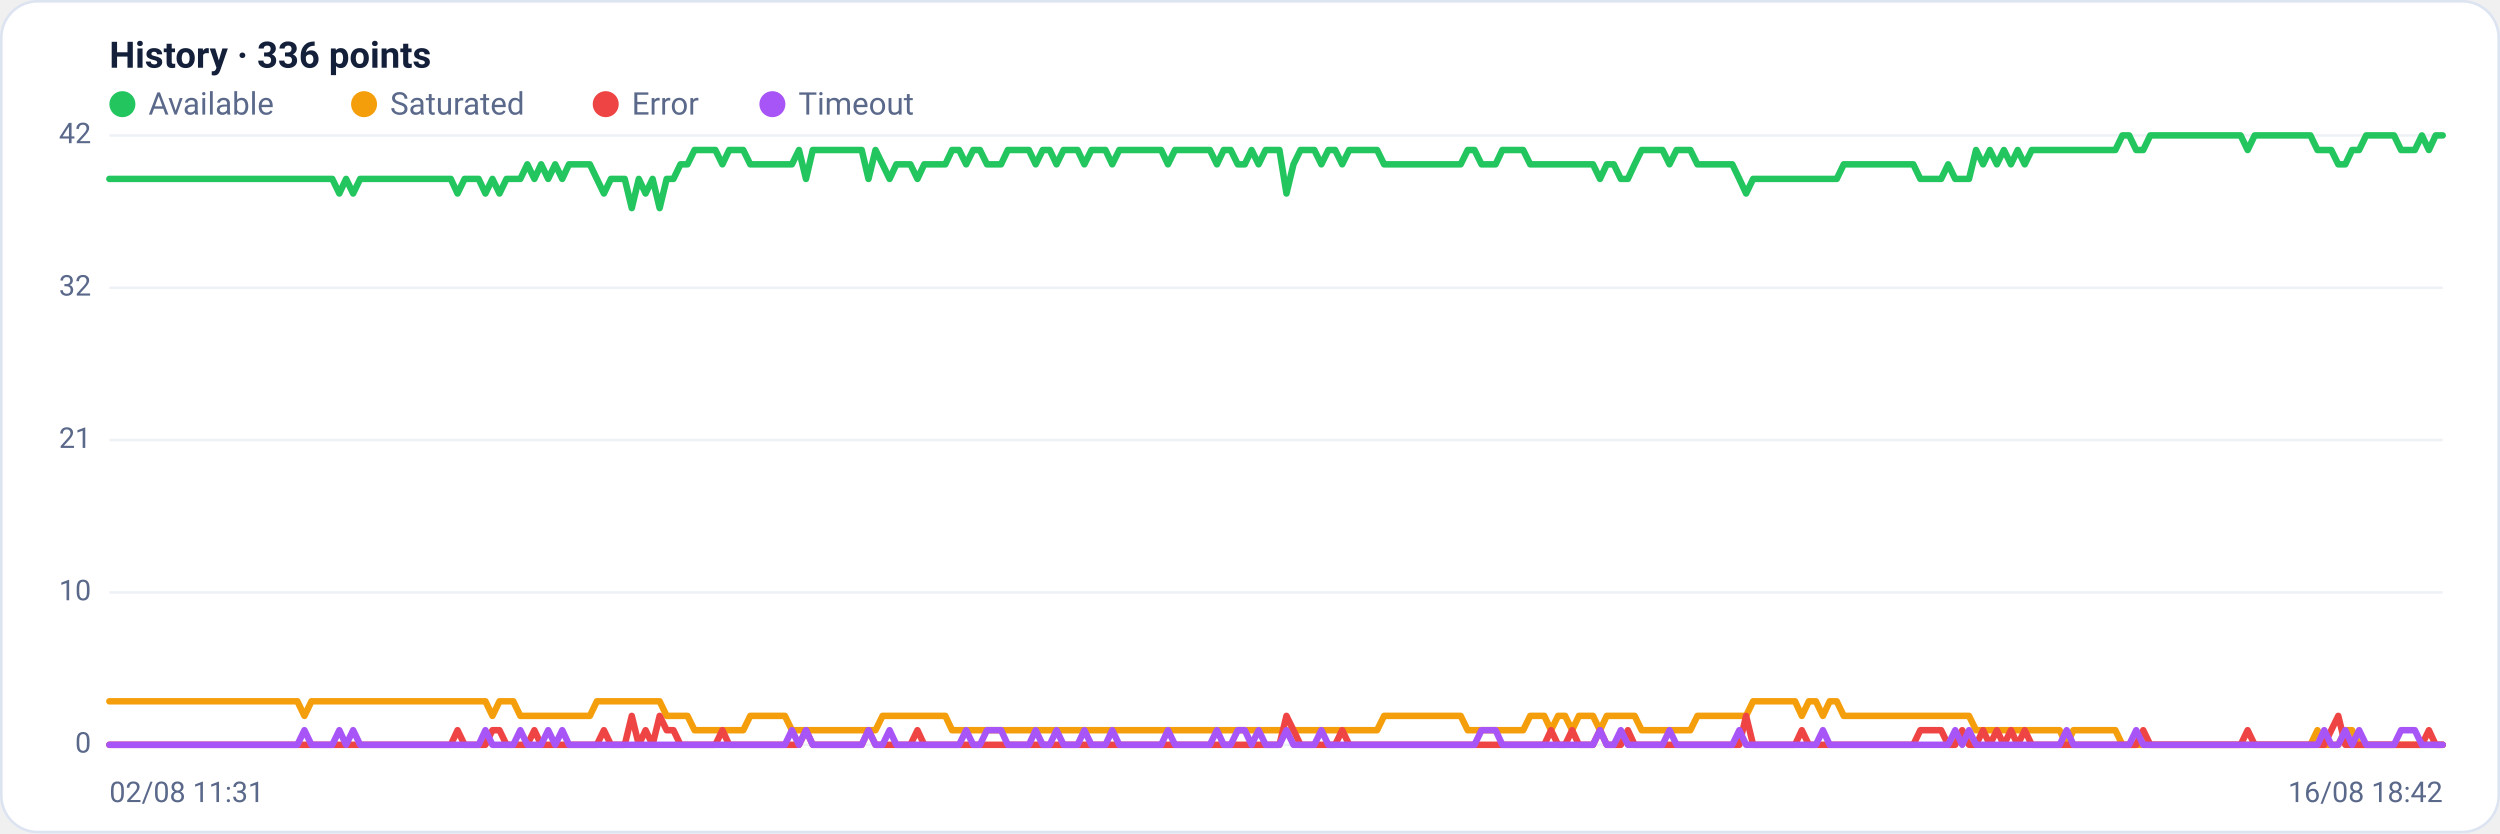
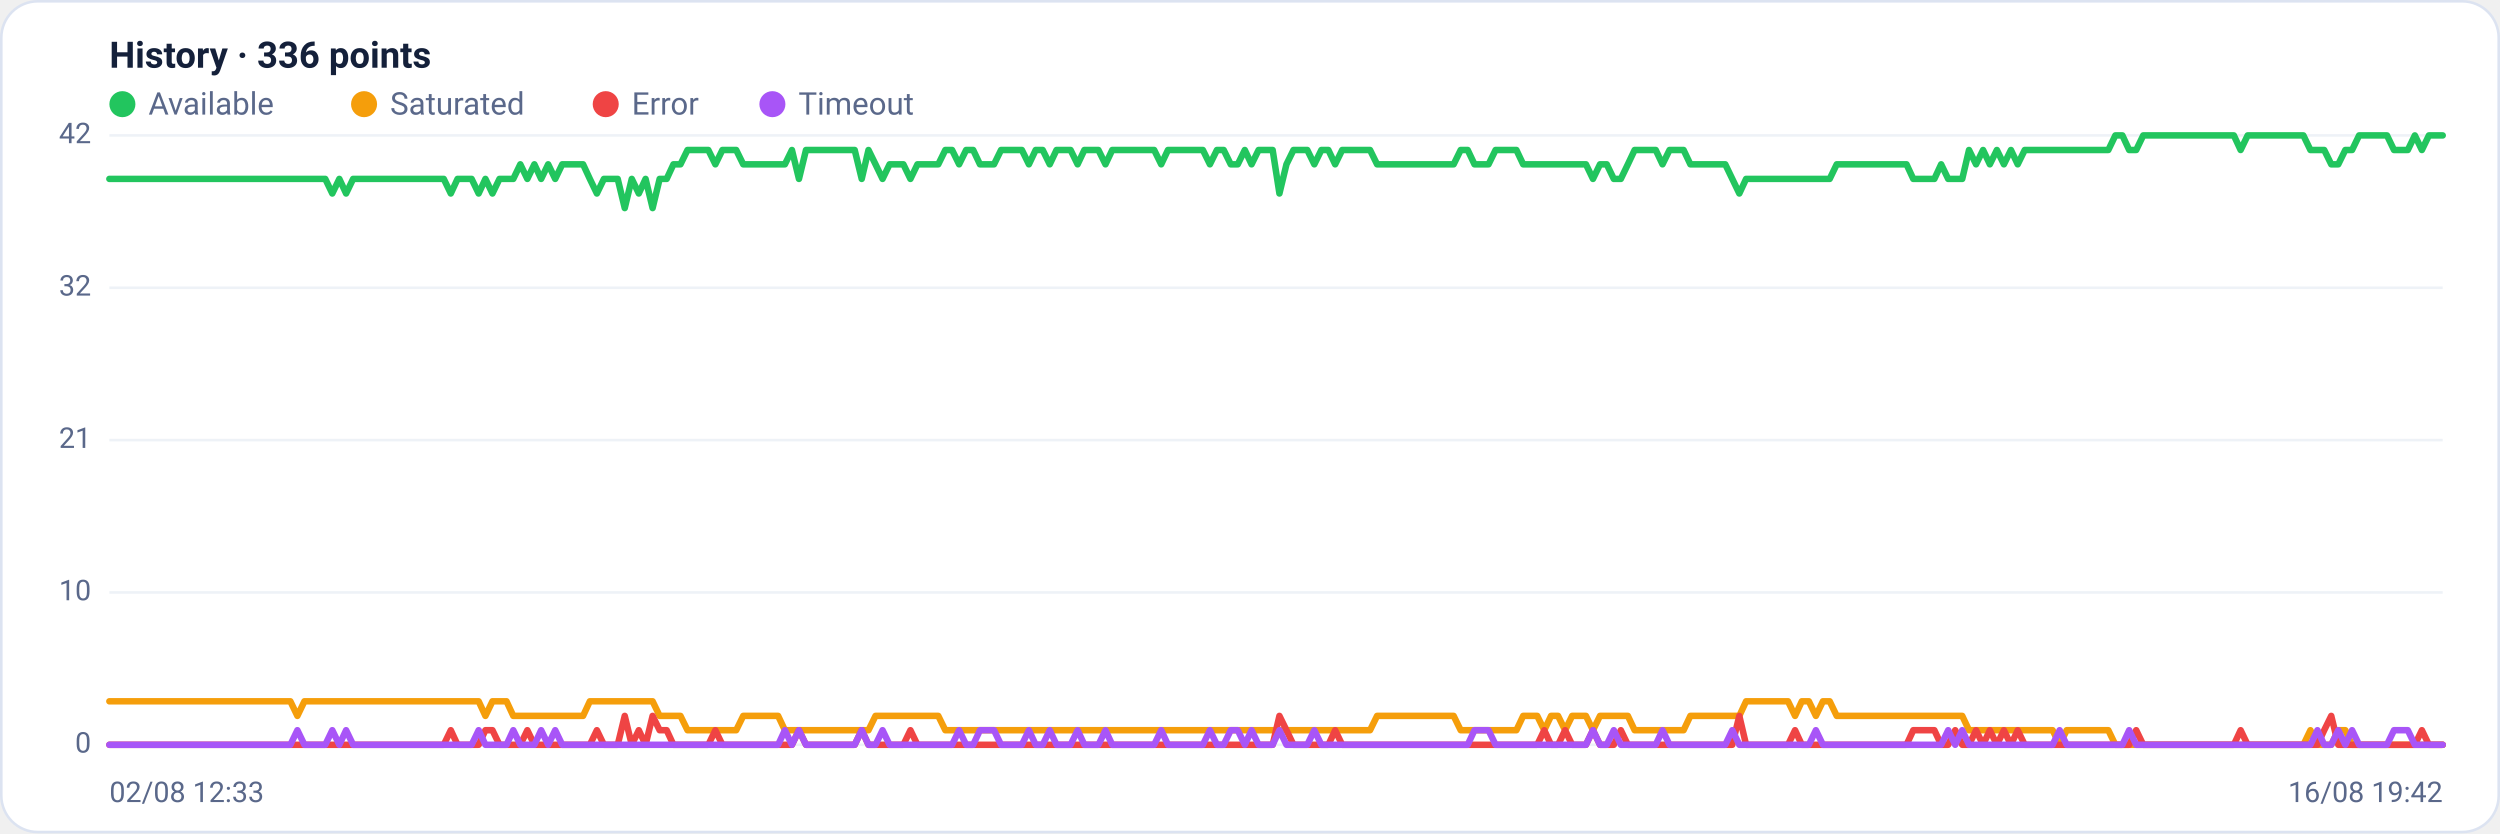
<svg xmlns="http://www.w3.org/2000/svg" viewBox="0 0 960 320" width="960" height="320" font-family="Segoe UI, system-ui, -apple-system, Roboto, Helvetica, Arial, sans-serif" role="img" aria-label="Availability history per region">
  <rect x="0.5" y="0.5" width="959" height="319" rx="14" fill="#ffffff" stroke="#dce3f1" />
  <text x="42" y="26" font-size="14" font-weight="600" fill="#14203a">History · 336 points</text>
  <circle cx="47" cy="40" r="5" fill="#22c55e" />
  <text x="57" y="44" font-size="12" fill="#5a688a">Available</text>
  <circle cx="139.8" cy="40" r="5" fill="#f59e0b" />
  <text x="149.8" y="44" font-size="12" fill="#5a688a">Saturated</text>
  <circle cx="232.6" cy="40" r="5" fill="#ef4444" />
  <text x="242.6" y="44" font-size="12" fill="#5a688a">Error</text>
  <circle cx="296.6" cy="40" r="5" fill="#a855f7" />
  <text x="306.6" y="44" font-size="12" fill="#5a688a">Timeout</text>
  <line x1="42" y1="286.0" x2="938" y2="286.0" stroke="#eef2f7" stroke-width="1" />
  <text x="35" y="289.0" text-anchor="end" font-size="11" fill="#5a688a">0</text>
  <line x1="42" y1="227.5" x2="938" y2="227.5" stroke="#eef2f7" stroke-width="1" />
  <text x="35" y="230.5" text-anchor="end" font-size="11" fill="#5a688a">10</text>
  <line x1="42" y1="169.0" x2="938" y2="169.0" stroke="#eef2f7" stroke-width="1" />
  <text x="35" y="172.0" text-anchor="end" font-size="11" fill="#5a688a">21</text>
  <line x1="42" y1="110.5" x2="938" y2="110.5" stroke="#eef2f7" stroke-width="1" />
  <text x="35" y="113.5" text-anchor="end" font-size="11" fill="#5a688a">32</text>
  <line x1="42" y1="52.0" x2="938" y2="52.0" stroke="#eef2f7" stroke-width="1" />
  <text x="35" y="55.0" text-anchor="end" font-size="11" fill="#5a688a">42</text>
-   <polyline fill="none" stroke="#22c55e" stroke-width="2.5" stroke-linejoin="round" stroke-linecap="round" points="42.0,68.7 44.7,68.7 47.3,68.7 50.0,68.7 52.7,68.7 55.4,68.7 58.0,68.7 60.7,68.7 63.4,68.7 66.1,68.7 68.7,68.7 71.4,68.7 74.1,68.7 76.8,68.7 79.4,68.7 82.1,68.7 84.8,68.7 87.5,68.7 90.1,68.7 92.8,68.7 95.5,68.7 98.2,68.7 100.8,68.7 103.5,68.7 106.2,68.7 108.9,68.7 111.5,68.7 114.2,68.7 116.9,68.7 119.6,68.7 122.2,68.7 124.9,68.7 127.6,68.7 130.3,74.3 132.9,68.7 135.6,74.3 138.3,68.7 141.0,68.7 143.6,68.7 146.3,68.7 149.0,68.7 151.7,68.7 154.3,68.7 157.0,68.7 159.7,68.7 162.4,68.7 165.0,68.7 167.7,68.7 170.4,68.7 173.1,68.7 175.7,74.3 178.4,68.7 181.1,68.7 183.8,68.7 186.4,74.3 189.1,68.7 191.8,74.3 194.5,68.7 197.1,68.7 199.8,68.7 202.5,63.1 205.2,68.7 207.8,63.1 210.5,68.7 213.2,63.1 215.9,68.7 218.5,63.1 221.2,63.1 223.9,63.1 226.5,63.1 229.2,68.7 231.9,74.3 234.6,68.7 237.2,68.7 239.9,68.7 242.6,79.9 245.3,68.7 247.9,74.3 250.6,68.7 253.3,79.9 256.0,68.7 258.6,68.7 261.3,63.1 264.0,63.1 266.7,57.6 269.3,57.6 272.0,57.6 274.7,57.6 277.4,63.1 280.0,57.6 282.7,57.6 285.4,57.6 288.1,63.1 290.7,63.1 293.4,63.1 296.1,63.1 298.8,63.1 301.4,63.1 304.1,63.1 306.8,57.6 309.5,68.7 312.1,57.6 314.8,57.6 317.5,57.6 320.2,57.6 322.8,57.6 325.5,57.6 328.2,57.6 330.9,57.6 333.5,68.7 336.2,57.6 338.9,63.1 341.6,68.7 344.2,63.1 346.9,63.1 349.6,63.1 352.3,68.7 354.9,63.1 357.6,63.1 360.3,63.1 363.0,63.1 365.6,57.6 368.3,57.6 371.0,63.1 373.7,57.6 376.3,57.6 379.0,63.1 381.7,63.1 384.4,63.1 387.0,57.6 389.7,57.6 392.4,57.6 395.1,57.6 397.7,63.1 400.4,57.6 403.1,57.6 405.7,63.1 408.4,57.6 411.1,57.6 413.8,57.6 416.4,63.1 419.1,57.6 421.8,57.6 424.5,57.6 427.1,63.1 429.8,57.6 432.5,57.6 435.2,57.6 437.8,57.6 440.5,57.6 443.2,57.6 445.9,57.6 448.5,63.1 451.2,57.6 453.9,57.6 456.6,57.6 459.2,57.6 461.9,57.6 464.6,57.6 467.3,63.1 469.9,57.6 472.6,57.6 475.3,63.1 478.0,63.1 480.6,57.6 483.3,63.1 486.0,57.6 488.7,57.6 491.3,57.6 494.0,74.3 496.7,63.1 499.4,57.6 502.0,57.6 504.7,57.6 507.4,63.1 510.1,57.6 512.7,57.6 515.4,63.1 518.1,57.6 520.8,57.6 523.4,57.6 526.1,57.6 528.8,57.6 531.5,63.1 534.1,63.1 536.8,63.1 539.5,63.1 542.2,63.1 544.8,63.1 547.5,63.1 550.2,63.1 552.9,63.1 555.5,63.1 558.2,63.1 560.9,63.1 563.6,57.6 566.2,57.6 568.9,63.1 571.6,63.1 574.3,63.1 576.9,57.6 579.6,57.6 582.3,57.6 584.9,57.6 587.6,63.1 590.3,63.1 593.0,63.1 595.6,63.1 598.3,63.1 601.0,63.1 603.7,63.1 606.3,63.1 609.0,63.1 611.7,63.1 614.4,68.7 617.0,63.1 619.7,63.1 622.4,68.7 625.1,68.7 627.7,63.1 630.4,57.6 633.1,57.6 635.8,57.6 638.4,57.6 641.1,63.1 643.8,57.6 646.5,57.6 649.1,57.6 651.8,63.1 654.5,63.1 657.2,63.1 659.8,63.1 662.5,63.1 665.2,63.1 667.9,68.7 670.5,74.3 673.2,68.7 675.9,68.7 678.6,68.7 681.2,68.7 683.9,68.7 686.6,68.7 689.3,68.7 691.9,68.7 694.6,68.7 697.3,68.7 700.0,68.7 702.6,68.7 705.3,68.7 708.0,63.1 710.7,63.1 713.3,63.1 716.0,63.1 718.7,63.1 721.4,63.1 724.0,63.1 726.7,63.1 729.4,63.1 732.1,63.1 734.7,63.1 737.4,68.7 740.1,68.7 742.8,68.7 745.4,68.7 748.1,63.1 750.8,68.7 753.5,68.7 756.1,68.7 758.8,57.6 761.5,63.1 764.1,57.6 766.8,63.1 769.5,57.6 772.2,63.1 774.8,57.6 777.5,63.1 780.2,57.6 782.9,57.6 785.5,57.6 788.2,57.6 790.9,57.6 793.6,57.6 796.2,57.6 798.9,57.6 801.6,57.6 804.3,57.6 806.9,57.6 809.6,57.6 812.3,57.6 815.0,52.0 817.6,52.0 820.3,57.6 823.0,57.6 825.7,52.0 828.3,52.0 831.0,52.0 833.7,52.0 836.4,52.0 839.0,52.0 841.7,52.0 844.4,52.0 847.1,52.0 849.7,52.0 852.4,52.0 855.1,52.0 857.8,52.0 860.4,52.0 863.1,57.6 865.8,52.0 868.5,52.0 871.1,52.0 873.8,52.0 876.5,52.0 879.2,52.0 881.8,52.0 884.5,52.0 887.2,52.0 889.9,57.6 892.5,57.6 895.2,57.6 897.9,63.1 900.6,63.1 903.2,57.6 905.9,57.6 908.6,52.0 911.3,52.0 913.9,52.0 916.6,52.0 919.3,52.0 922.0,57.6 924.6,57.6 927.3,57.6 930.0,52.0 932.7,57.6 935.3,52.0 938.0,52.0" />
-   <polyline fill="none" stroke="#f59e0b" stroke-width="2.5" stroke-linejoin="round" stroke-linecap="round" points="42.0,269.3 44.7,269.3 47.3,269.3 50.0,269.3 52.7,269.3 55.4,269.3 58.0,269.3 60.7,269.3 63.4,269.3 66.1,269.3 68.7,269.3 71.4,269.3 74.1,269.3 76.8,269.3 79.4,269.3 82.1,269.3 84.8,269.3 87.5,269.3 90.1,269.3 92.8,269.3 95.5,269.3 98.2,269.3 100.8,269.3 103.5,269.3 106.2,269.3 108.9,269.3 111.5,269.3 114.2,269.3 116.9,274.9 119.6,269.3 122.2,269.3 124.9,269.3 127.6,269.3 130.3,269.3 132.9,269.3 135.6,269.3 138.3,269.3 141.0,269.3 143.6,269.3 146.3,269.3 149.0,269.3 151.7,269.3 154.3,269.3 157.0,269.3 159.7,269.3 162.4,269.3 165.0,269.3 167.7,269.3 170.4,269.3 173.1,269.3 175.7,269.3 178.4,269.3 181.1,269.3 183.8,269.3 186.4,269.3 189.1,274.9 191.8,269.3 194.5,269.3 197.1,269.3 199.8,274.9 202.5,274.9 205.2,274.9 207.8,274.9 210.5,274.9 213.2,274.9 215.9,274.9 218.5,274.9 221.2,274.9 223.9,274.9 226.5,274.9 229.2,269.3 231.9,269.3 234.6,269.3 237.2,269.3 239.9,269.3 242.6,269.3 245.3,269.3 247.9,269.3 250.6,269.3 253.3,269.3 256.0,274.9 258.6,274.9 261.3,274.9 264.0,274.9 266.7,280.4 269.3,280.4 272.0,280.4 274.7,280.4 277.4,280.4 280.0,280.4 282.7,280.4 285.4,280.4 288.1,274.9 290.7,274.9 293.4,274.9 296.1,274.9 298.8,274.9 301.4,274.9 304.1,280.4 306.8,280.4 309.5,280.4 312.1,280.4 314.8,280.4 317.5,280.4 320.2,280.4 322.8,280.4 325.5,280.4 328.2,280.4 330.9,280.4 333.5,280.4 336.2,280.4 338.9,274.9 341.6,274.9 344.2,274.9 346.9,274.9 349.6,274.9 352.3,274.9 354.9,274.9 357.6,274.9 360.3,274.9 363.0,274.9 365.6,280.4 368.3,280.4 371.0,280.4 373.7,280.4 376.3,280.4 379.0,280.4 381.7,280.4 384.4,280.4 387.0,280.4 389.7,280.4 392.4,280.4 395.1,280.4 397.7,280.4 400.4,280.4 403.1,280.4 405.7,280.4 408.4,280.4 411.1,280.4 413.8,280.4 416.4,280.4 419.1,280.4 421.8,280.4 424.5,280.4 427.1,280.4 429.8,280.4 432.5,280.4 435.2,280.4 437.8,280.4 440.5,280.4 443.2,280.4 445.9,280.4 448.5,280.4 451.2,280.4 453.9,280.4 456.6,280.4 459.2,280.4 461.9,280.4 464.6,280.4 467.3,280.4 469.9,280.4 472.6,280.4 475.3,280.4 478.0,280.4 480.6,280.4 483.3,280.4 486.0,280.4 488.7,280.4 491.3,280.4 494.0,280.4 496.7,280.4 499.4,280.4 502.0,280.4 504.7,280.4 507.4,280.4 510.1,280.4 512.7,280.4 515.4,280.4 518.1,280.4 520.8,280.4 523.4,280.4 526.1,280.4 528.8,280.4 531.5,274.9 534.1,274.9 536.8,274.9 539.5,274.9 542.2,274.9 544.8,274.9 547.5,274.9 550.2,274.9 552.9,274.9 555.5,274.9 558.2,274.9 560.9,274.9 563.6,280.4 566.2,280.4 568.9,280.4 571.6,280.4 574.3,280.4 576.9,280.4 579.6,280.4 582.3,280.4 584.9,280.4 587.6,274.9 590.3,274.9 593.0,274.9 595.6,280.4 598.3,274.9 601.0,274.9 603.7,280.4 606.3,274.9 609.0,274.9 611.7,274.9 614.4,280.4 617.0,274.9 619.7,274.9 622.4,274.9 625.1,274.9 627.7,274.9 630.4,280.4 633.1,280.4 635.8,280.4 638.4,280.4 641.1,280.4 643.8,280.4 646.5,280.4 649.1,280.4 651.8,274.9 654.5,274.9 657.2,274.9 659.8,274.9 662.5,274.9 665.2,274.9 667.9,274.9 670.5,274.9 673.2,269.3 675.9,269.3 678.6,269.3 681.2,269.3 683.9,269.3 686.6,269.3 689.3,269.3 691.9,274.9 694.6,269.3 697.3,269.3 700.0,274.9 702.6,269.3 705.3,269.3 708.0,274.9 710.7,274.9 713.3,274.9 716.0,274.9 718.7,274.9 721.4,274.9 724.0,274.9 726.7,274.9 729.4,274.9 732.1,274.9 734.7,274.9 737.4,274.9 740.1,274.9 742.8,274.9 745.4,274.9 748.1,274.9 750.8,274.9 753.5,274.9 756.1,274.9 758.8,280.4 761.5,280.4 764.1,280.4 766.8,280.4 769.5,280.4 772.2,280.4 774.8,280.4 777.5,280.4 780.2,280.4 782.9,280.4 785.5,280.4 788.2,280.4 790.9,280.4 793.6,286.0 796.2,280.4 798.9,280.4 801.6,280.4 804.3,280.4 806.9,280.4 809.6,280.4 812.3,280.4 815.0,286.0 817.6,286.0 820.3,286.0 823.0,286.0 825.7,286.0 828.3,286.0 831.0,286.0 833.7,286.0 836.4,286.0 839.0,286.0 841.7,286.0 844.4,286.0 847.1,286.0 849.7,286.0 852.4,286.0 855.1,286.0 857.8,286.0 860.4,286.0 863.1,286.0 865.8,286.0 868.5,286.0 871.1,286.0 873.8,286.0 876.5,286.0 879.2,286.0 881.8,286.0 884.5,286.0 887.2,286.0 889.9,280.4 892.5,286.0 895.2,286.0 897.9,286.0 900.6,280.4 903.2,280.4 905.9,286.0 908.6,286.0 911.3,286.0 913.9,286.0 916.6,286.0 919.3,286.0 922.0,286.0 924.6,286.0 927.3,286.0 930.0,286.0 932.7,286.0 935.3,286.0 938.0,286.0" />
-   <polyline fill="none" stroke="#ef4444" stroke-width="2.5" stroke-linejoin="round" stroke-linecap="round" points="42.0,286.0 44.7,286.0 47.3,286.0 50.0,286.0 52.7,286.0 55.4,286.0 58.0,286.0 60.7,286.0 63.4,286.0 66.1,286.0 68.7,286.0 71.4,286.0 74.1,286.0 76.8,286.0 79.4,286.0 82.1,286.0 84.8,286.0 87.5,286.0 90.1,286.0 92.8,286.0 95.5,286.0 98.2,286.0 100.8,286.0 103.5,286.0 106.2,286.0 108.9,286.0 111.5,286.0 114.2,286.0 116.9,286.0 119.6,286.0 122.2,286.0 124.9,286.0 127.6,286.0 130.3,286.0 132.9,286.0 135.6,286.0 138.3,286.0 141.0,286.0 143.6,286.0 146.3,286.0 149.0,286.0 151.7,286.0 154.3,286.0 157.0,286.0 159.7,286.0 162.4,286.0 165.0,286.0 167.7,286.0 170.4,286.0 173.1,286.0 175.7,280.4 178.4,286.0 181.1,286.0 183.8,286.0 186.4,286.0 189.1,280.4 191.8,280.4 194.5,286.0 197.1,286.0 199.8,286.0 202.5,286.0 205.2,280.4 207.8,286.0 210.5,286.0 213.2,286.0 215.9,286.0 218.5,286.0 221.2,286.0 223.9,286.0 226.5,286.0 229.2,286.0 231.9,280.4 234.6,286.0 237.2,286.0 239.9,286.0 242.6,274.9 245.3,286.0 247.9,280.4 250.6,286.0 253.3,274.9 256.0,280.4 258.6,280.4 261.3,286.0 264.0,286.0 266.7,286.0 269.3,286.0 272.0,286.0 274.7,286.0 277.4,280.4 280.0,286.0 282.7,286.0 285.4,286.0 288.1,286.0 290.7,286.0 293.4,286.0 296.1,286.0 298.8,286.0 301.4,286.0 304.1,286.0 306.8,286.0 309.5,280.4 312.1,286.0 314.8,286.0 317.5,286.0 320.2,286.0 322.8,286.0 325.5,286.0 328.2,286.0 330.9,286.0 333.5,280.4 336.2,286.0 338.9,286.0 341.6,286.0 344.2,286.0 346.9,286.0 349.6,286.0 352.3,280.4 354.9,286.0 357.6,286.0 360.3,286.0 363.0,286.0 365.6,286.0 368.3,286.0 371.0,286.0 373.7,286.0 376.3,286.0 379.0,286.0 381.7,286.0 384.4,286.0 387.0,286.0 389.7,286.0 392.4,286.0 395.1,286.0 397.7,286.0 400.4,286.0 403.1,286.0 405.7,286.0 408.4,286.0 411.1,286.0 413.8,286.0 416.4,286.0 419.1,286.0 421.8,286.0 424.5,286.0 427.1,286.0 429.8,286.0 432.5,286.0 435.2,286.0 437.8,286.0 440.5,286.0 443.2,286.0 445.9,286.0 448.5,286.0 451.2,286.0 453.9,286.0 456.6,286.0 459.2,286.0 461.9,286.0 464.6,286.0 467.3,286.0 469.9,286.0 472.6,286.0 475.3,286.0 478.0,286.0 480.6,286.0 483.3,286.0 486.0,286.0 488.7,286.0 491.3,286.0 494.0,274.9 496.7,280.4 499.4,286.0 502.0,286.0 504.7,286.0 507.4,286.0 510.1,286.0 512.7,286.0 515.4,280.4 518.1,286.0 520.8,286.0 523.4,286.0 526.1,286.0 528.8,286.0 531.5,286.0 534.1,286.0 536.8,286.0 539.5,286.0 542.2,286.0 544.8,286.0 547.5,286.0 550.2,286.0 552.9,286.0 555.5,286.0 558.2,286.0 560.9,286.0 563.6,286.0 566.2,286.0 568.9,286.0 571.6,286.0 574.3,286.0 576.9,286.0 579.6,286.0 582.3,286.0 584.9,286.0 587.6,286.0 590.3,286.0 593.0,286.0 595.6,280.4 598.3,286.0 601.0,286.0 603.7,280.4 606.3,286.0 609.0,286.0 611.7,286.0 614.4,280.4 617.0,286.0 619.7,286.0 622.4,286.0 625.1,280.4 627.7,286.0 630.4,286.0 633.1,286.0 635.8,286.0 638.4,286.0 641.1,286.0 643.8,286.0 646.5,286.0 649.1,286.0 651.8,286.0 654.5,286.0 657.2,286.0 659.8,286.0 662.5,286.0 665.2,286.0 667.9,286.0 670.5,274.9 673.2,286.0 675.9,286.0 678.6,286.0 681.2,286.0 683.9,286.0 686.6,286.0 689.3,286.0 691.9,280.4 694.6,286.0 697.3,286.0 700.0,286.0 702.6,286.0 705.3,286.0 708.0,286.0 710.7,286.0 713.3,286.0 716.0,286.0 718.7,286.0 721.4,286.0 724.0,286.0 726.7,286.0 729.4,286.0 732.1,286.0 734.7,286.0 737.4,280.4 740.1,280.4 742.8,280.4 745.4,280.4 748.1,286.0 750.8,286.0 753.5,280.4 756.1,286.0 758.8,286.0 761.5,280.4 764.1,286.0 766.8,280.4 769.5,286.0 772.2,280.4 774.8,286.0 777.5,280.4 780.2,286.0 782.9,286.0 785.5,286.0 788.2,286.0 790.9,286.0 793.6,286.0 796.2,286.0 798.9,286.0 801.6,286.0 804.3,286.0 806.9,286.0 809.6,286.0 812.3,286.0 815.0,286.0 817.6,286.0 820.3,286.0 823.0,280.4 825.7,286.0 828.3,286.0 831.0,286.0 833.7,286.0 836.4,286.0 839.0,286.0 841.7,286.0 844.4,286.0 847.1,286.0 849.7,286.0 852.4,286.0 855.1,286.0 857.8,286.0 860.4,286.0 863.1,280.4 865.8,286.0 868.5,286.0 871.1,286.0 873.8,286.0 876.5,286.0 879.2,286.0 881.8,286.0 884.5,286.0 887.2,286.0 889.9,286.0 892.5,286.0 895.2,280.4 897.9,274.9 900.6,286.0 903.2,286.0 905.9,286.0 908.6,286.0 911.3,286.0 913.9,286.0 916.6,286.0 919.3,286.0 922.0,286.0 924.6,286.0 927.3,286.0 930.0,286.0 932.7,280.4 935.3,286.0 938.0,286.0" />
-   <polyline fill="none" stroke="#a855f7" stroke-width="2.5" stroke-linejoin="round" stroke-linecap="round" points="42.0,286.0 44.7,286.0 47.3,286.0 50.0,286.0 52.7,286.0 55.4,286.0 58.0,286.0 60.7,286.0 63.4,286.0 66.1,286.0 68.7,286.0 71.4,286.0 74.1,286.0 76.8,286.0 79.4,286.0 82.1,286.0 84.8,286.0 87.5,286.0 90.1,286.0 92.8,286.0 95.5,286.0 98.2,286.0 100.8,286.0 103.5,286.0 106.2,286.0 108.9,286.0 111.5,286.0 114.2,286.0 116.9,280.4 119.6,286.0 122.2,286.0 124.9,286.0 127.6,286.0 130.3,280.4 132.9,286.0 135.6,280.4 138.3,286.0 141.0,286.0 143.6,286.0 146.3,286.0 149.0,286.0 151.7,286.0 154.3,286.0 157.0,286.0 159.7,286.0 162.4,286.0 165.0,286.0 167.7,286.0 170.4,286.0 173.1,286.0 175.7,286.0 178.4,286.0 181.1,286.0 183.8,286.0 186.4,280.4 189.1,286.0 191.8,286.0 194.5,286.0 197.1,286.0 199.8,280.4 202.5,286.0 205.2,286.0 207.8,286.0 210.5,280.4 213.2,286.0 215.9,280.4 218.5,286.0 221.2,286.0 223.9,286.0 226.5,286.0 229.2,286.0 231.9,286.0 234.6,286.0 237.2,286.0 239.9,286.0 242.6,286.0 245.3,286.0 247.9,286.0 250.6,286.0 253.3,286.0 256.0,286.0 258.6,286.0 261.3,286.0 264.0,286.0 266.7,286.0 269.3,286.0 272.0,286.0 274.7,286.0 277.4,286.0 280.0,286.0 282.7,286.0 285.4,286.0 288.1,286.0 290.7,286.0 293.4,286.0 296.1,286.0 298.8,286.0 301.4,286.0 304.1,280.4 306.8,286.0 309.5,280.4 312.1,286.0 314.8,286.0 317.5,286.0 320.2,286.0 322.8,286.0 325.5,286.0 328.2,286.0 330.9,286.0 333.5,280.4 336.2,286.0 338.9,286.0 341.6,280.4 344.2,286.0 346.9,286.0 349.6,286.0 352.3,286.0 354.9,286.0 357.6,286.0 360.3,286.0 363.0,286.0 365.6,286.0 368.3,286.0 371.0,280.4 373.7,286.0 376.3,286.0 379.0,280.4 381.7,280.4 384.4,280.4 387.0,286.0 389.7,286.0 392.4,286.0 395.1,286.0 397.7,280.4 400.4,286.0 403.1,286.0 405.7,280.4 408.4,286.0 411.1,286.0 413.8,286.0 416.4,280.4 419.1,286.0 421.8,286.0 424.5,286.0 427.1,280.4 429.8,286.0 432.5,286.0 435.2,286.0 437.8,286.0 440.5,286.0 443.2,286.0 445.9,286.0 448.5,280.4 451.2,286.0 453.9,286.0 456.6,286.0 459.2,286.0 461.9,286.0 464.6,286.0 467.3,280.4 469.9,286.0 472.6,286.0 475.3,280.4 478.0,280.4 480.6,286.0 483.3,280.4 486.0,286.0 488.7,286.0 491.3,286.0 494.0,280.4 496.7,286.0 499.4,286.0 502.0,286.0 504.7,286.0 507.4,280.4 510.1,286.0 512.7,286.0 515.4,286.0 518.1,286.0 520.8,286.0 523.4,286.0 526.1,286.0 528.8,286.0 531.5,286.0 534.1,286.0 536.8,286.0 539.5,286.0 542.2,286.0 544.8,286.0 547.5,286.0 550.2,286.0 552.9,286.0 555.5,286.0 558.2,286.0 560.9,286.0 563.6,286.0 566.2,286.0 568.9,280.4 571.6,280.4 574.3,280.4 576.9,286.0 579.6,286.0 582.3,286.0 584.9,286.0 587.6,286.0 590.3,286.0 593.0,286.0 595.6,286.0 598.3,286.0 601.0,286.0 603.7,286.0 606.3,286.0 609.0,286.0 611.7,286.0 614.4,280.4 617.0,286.0 619.7,286.0 622.4,280.4 625.1,286.0 627.7,286.0 630.4,286.0 633.1,286.0 635.8,286.0 638.4,286.0 641.1,280.4 643.8,286.0 646.5,286.0 649.1,286.0 651.8,286.0 654.5,286.0 657.2,286.0 659.8,286.0 662.5,286.0 665.2,286.0 667.9,280.4 670.5,286.0 673.2,286.0 675.9,286.0 678.6,286.0 681.2,286.0 683.9,286.0 686.6,286.0 689.3,286.0 691.9,286.0 694.6,286.0 697.3,286.0 700.0,280.4 702.6,286.0 705.3,286.0 708.0,286.0 710.7,286.0 713.3,286.0 716.0,286.0 718.7,286.0 721.4,286.0 724.0,286.0 726.7,286.0 729.4,286.0 732.1,286.0 734.7,286.0 737.4,286.0 740.1,286.0 742.8,286.0 745.4,286.0 748.1,286.0 750.8,280.4 753.5,286.0 756.1,280.4 758.8,286.0 761.5,286.0 764.1,286.0 766.8,286.0 769.5,286.0 772.2,286.0 774.8,286.0 777.5,286.0 780.2,286.0 782.9,286.0 785.5,286.0 788.2,286.0 790.9,286.0 793.6,280.4 796.2,286.0 798.9,286.0 801.6,286.0 804.3,286.0 806.9,286.0 809.6,286.0 812.3,286.0 815.0,286.0 817.6,286.0 820.3,280.4 823.0,286.0 825.7,286.0 828.3,286.0 831.0,286.0 833.7,286.0 836.4,286.0 839.0,286.0 841.7,286.0 844.4,286.0 847.1,286.0 849.7,286.0 852.4,286.0 855.1,286.0 857.8,286.0 860.4,286.0 863.1,286.0 865.8,286.0 868.5,286.0 871.1,286.0 873.8,286.0 876.5,286.0 879.2,286.0 881.8,286.0 884.5,286.0 887.2,286.0 889.9,286.0 892.5,280.4 895.2,286.0 897.9,286.0 900.6,280.4 903.2,286.0 905.9,280.4 908.6,286.0 911.3,286.0 913.9,286.0 916.6,286.0 919.3,286.0 922.0,280.4 924.6,280.4 927.3,280.4 930.0,286.0 932.7,286.0 935.3,286.0 938.0,286.0" />
-   <text x="42" y="308" font-size="11" fill="#5a688a">02/08 11:31</text>
-   <text x="938" y="308" text-anchor="end" font-size="11" fill="#5a688a">16/08 18:42</text>
+   <polyline fill="none" stroke="#22c55e" stroke-width="2.5" stroke-linejoin="round" stroke-linecap="round" points="42.0,68.7 44.7,68.7 47.3,68.7 50.0,68.7 52.7,68.7 55.4,68.7 58.0,68.7 60.7,68.7 63.4,68.7 66.1,68.7 68.7,68.7 71.4,68.7 74.1,68.7 76.8,68.7 79.4,68.7 82.1,68.7 84.8,68.7 87.5,68.7 90.1,68.7 92.8,68.7 95.5,68.7 98.2,68.7 100.8,68.7 103.5,68.7 106.2,68.7 108.9,68.7 111.5,68.7 114.2,68.7 116.9,68.7 119.6,68.7 122.2,68.7 124.9,68.7 127.6,74.3 130.3,68.7 132.9,74.3 135.6,68.7 138.3,68.7 141.0,68.7 143.6,68.7 146.3,68.7 149.0,68.7 151.7,68.7 154.3,68.7 157.0,68.7 159.7,68.7 162.4,68.7 165.0,68.7 167.7,68.7 170.4,68.7 173.1,74.3 175.7,68.7 178.4,68.7 181.1,68.7 183.8,74.3 186.4,68.7 189.1,74.3 191.8,68.7 194.5,68.7 197.1,68.7 199.8,63.1 202.5,68.7 205.2,63.1 207.8,68.7 210.5,63.1 213.2,68.7 215.9,63.1 218.5,63.1 221.2,63.1 223.9,63.1 226.5,68.7 229.2,74.3 231.9,68.7 234.6,68.7 237.2,68.7 239.9,79.9 242.6,68.7 245.3,74.3 247.9,68.7 250.6,79.9 253.3,68.7 256.0,68.7 258.6,63.1 261.3,63.1 264.0,57.6 266.7,57.6 269.3,57.6 272.0,57.6 274.7,63.1 277.4,57.6 280.0,57.6 282.7,57.6 285.4,63.1 288.1,63.1 290.7,63.1 293.4,63.1 296.1,63.1 298.8,63.1 301.4,63.1 304.1,57.6 306.8,68.7 309.5,57.6 312.1,57.6 314.8,57.6 317.5,57.6 320.2,57.6 322.8,57.6 325.5,57.6 328.2,57.6 330.9,68.7 333.5,57.6 336.2,63.1 338.9,68.7 341.6,63.1 344.2,63.1 346.9,63.1 349.6,68.7 352.3,63.1 354.9,63.1 357.6,63.1 360.3,63.1 363.0,57.6 365.6,57.6 368.3,63.1 371.0,57.6 373.7,57.6 376.3,63.1 379.0,63.1 381.7,63.1 384.4,57.6 387.0,57.6 389.7,57.6 392.4,57.6 395.1,63.1 397.7,57.6 400.4,57.6 403.1,63.1 405.7,57.6 408.4,57.6 411.1,57.6 413.8,63.1 416.4,57.6 419.1,57.6 421.8,57.6 424.5,63.1 427.1,57.6 429.8,57.6 432.5,57.6 435.2,57.6 437.8,57.6 440.5,57.6 443.2,57.6 445.9,63.1 448.5,57.6 451.2,57.6 453.9,57.6 456.6,57.6 459.2,57.6 461.9,57.6 464.6,63.1 467.3,57.6 469.9,57.6 472.6,63.1 475.3,63.1 478.0,57.6 480.6,63.1 483.3,57.6 486.0,57.6 488.7,57.6 491.3,74.3 494.0,63.1 496.7,57.6 499.4,57.6 502.0,57.6 504.7,63.1 507.4,57.6 510.1,57.6 512.7,63.1 515.4,57.6 518.1,57.6 520.8,57.6 523.4,57.6 526.1,57.6 528.8,63.1 531.5,63.1 534.1,63.1 536.8,63.1 539.5,63.1 542.2,63.1 544.8,63.1 547.5,63.1 550.2,63.1 552.9,63.1 555.5,63.1 558.2,63.1 560.9,57.6 563.6,57.6 566.2,63.1 568.9,63.1 571.6,63.1 574.3,57.6 576.9,57.6 579.6,57.6 582.3,57.6 584.9,63.1 587.6,63.1 590.3,63.1 593.0,63.1 595.6,63.1 598.3,63.1 601.0,63.1 603.7,63.1 606.3,63.1 609.0,63.1 611.7,68.7 614.4,63.1 617.0,63.1 619.7,68.7 622.4,68.7 625.1,63.1 627.7,57.6 630.4,57.6 633.1,57.6 635.8,57.6 638.4,63.1 641.1,57.6 643.8,57.6 646.5,57.6 649.1,63.1 651.8,63.1 654.5,63.1 657.2,63.1 659.8,63.1 662.5,63.1 665.2,68.7 667.9,74.3 670.5,68.7 673.2,68.7 675.9,68.7 678.6,68.7 681.2,68.7 683.9,68.7 686.6,68.7 689.3,68.7 691.9,68.7 694.6,68.7 697.3,68.7 700.0,68.7 702.6,68.7 705.3,63.1 708.0,63.1 710.7,63.1 713.3,63.1 716.0,63.1 718.7,63.1 721.4,63.1 724.0,63.1 726.7,63.1 729.4,63.1 732.1,63.1 734.7,68.7 737.4,68.7 740.1,68.7 742.8,68.7 745.4,63.1 748.1,68.7 750.8,68.7 753.5,68.7 756.1,57.6 758.8,63.1 761.5,57.6 764.1,63.1 766.8,57.6 769.5,63.1 772.2,57.6 774.8,63.1 777.5,57.6 780.2,57.6 782.9,57.6 785.5,57.6 788.2,57.6 790.9,57.6 793.6,57.6 796.2,57.6 798.9,57.6 801.6,57.6 804.3,57.6 806.9,57.6 809.6,57.6 812.3,52.0 815.0,52.0 817.6,57.6 820.3,57.6 823.0,52.0 825.7,52.0 828.3,52.0 831.0,52.0 833.7,52.0 836.4,52.0 839.0,52.0 841.7,52.0 844.4,52.0 847.1,52.0 849.7,52.0 852.4,52.0 855.1,52.0 857.8,52.0 860.4,57.6 863.1,52.0 865.8,52.0 868.5,52.0 871.1,52.0 873.8,52.0 876.5,52.0 879.2,52.0 881.8,52.0 884.5,52.0 887.2,57.6 889.9,57.6 892.5,57.6 895.2,63.1 897.9,63.1 900.6,57.6 903.2,57.6 905.9,52.0 908.6,52.0 911.3,52.0 913.9,52.0 916.6,52.0 919.3,57.6 922.0,57.6 924.6,57.6 927.3,52.0 930.0,57.6 932.7,52.0 935.3,52.0 938.0,52.0" />
+   <polyline fill="none" stroke="#f59e0b" stroke-width="2.5" stroke-linejoin="round" stroke-linecap="round" points="42.0,269.3 44.7,269.3 47.3,269.3 50.0,269.3 52.7,269.3 55.4,269.3 58.0,269.3 60.7,269.3 63.4,269.3 66.1,269.3 68.7,269.3 71.4,269.3 74.1,269.3 76.8,269.3 79.4,269.3 82.1,269.3 84.8,269.3 87.5,269.3 90.1,269.3 92.8,269.3 95.5,269.3 98.2,269.3 100.8,269.3 103.5,269.3 106.2,269.3 108.9,269.3 111.5,269.3 114.2,274.9 116.9,269.3 119.6,269.3 122.2,269.3 124.9,269.3 127.6,269.3 130.3,269.3 132.9,269.3 135.6,269.3 138.3,269.3 141.0,269.3 143.6,269.3 146.3,269.3 149.0,269.3 151.7,269.3 154.3,269.3 157.0,269.3 159.7,269.3 162.4,269.3 165.0,269.3 167.7,269.3 170.4,269.3 173.1,269.3 175.7,269.3 178.4,269.3 181.1,269.3 183.8,269.3 186.4,274.9 189.1,269.3 191.8,269.3 194.5,269.3 197.1,274.9 199.8,274.9 202.5,274.9 205.2,274.9 207.8,274.9 210.5,274.9 213.2,274.9 215.9,274.9 218.5,274.9 221.2,274.9 223.9,274.9 226.5,269.3 229.2,269.3 231.9,269.3 234.6,269.3 237.2,269.3 239.9,269.3 242.6,269.3 245.3,269.3 247.9,269.3 250.6,269.3 253.3,274.9 256.0,274.9 258.6,274.9 261.3,274.9 264.0,280.4 266.7,280.4 269.3,280.4 272.0,280.4 274.7,280.4 277.4,280.4 280.0,280.4 282.7,280.4 285.4,274.9 288.1,274.9 290.7,274.9 293.4,274.9 296.1,274.9 298.8,274.9 301.4,280.4 304.1,280.4 306.8,280.4 309.5,280.4 312.1,280.4 314.8,280.4 317.5,280.4 320.2,280.4 322.8,280.4 325.5,280.4 328.2,280.4 330.9,280.4 333.5,280.4 336.2,274.9 338.9,274.9 341.6,274.9 344.2,274.9 346.9,274.9 349.6,274.9 352.3,274.9 354.9,274.9 357.6,274.9 360.3,274.9 363.0,280.4 365.6,280.4 368.3,280.4 371.0,280.4 373.7,280.4 376.3,280.4 379.0,280.4 381.7,280.4 384.4,280.4 387.0,280.4 389.7,280.4 392.4,280.4 395.1,280.4 397.7,280.4 400.4,280.4 403.1,280.4 405.7,280.4 408.4,280.4 411.1,280.4 413.8,280.4 416.4,280.4 419.1,280.4 421.8,280.4 424.5,280.4 427.1,280.4 429.8,280.4 432.5,280.4 435.2,280.4 437.8,280.4 440.5,280.4 443.2,280.4 445.9,280.4 448.5,280.4 451.2,280.4 453.9,280.4 456.6,280.4 459.2,280.4 461.9,280.4 464.6,280.4 467.3,280.4 469.9,280.4 472.6,280.4 475.3,280.4 478.0,280.4 480.6,280.4 483.3,280.4 486.0,280.4 488.7,280.4 491.3,280.4 494.0,280.4 496.7,280.4 499.4,280.4 502.0,280.4 504.7,280.4 507.4,280.4 510.1,280.4 512.7,280.4 515.4,280.4 518.1,280.4 520.8,280.4 523.4,280.4 526.1,280.4 528.8,274.9 531.5,274.9 534.1,274.9 536.8,274.9 539.5,274.9 542.2,274.9 544.8,274.9 547.5,274.9 550.2,274.9 552.9,274.9 555.5,274.9 558.2,274.9 560.9,280.4 563.6,280.4 566.2,280.4 568.9,280.4 571.6,280.4 574.3,280.4 576.9,280.4 579.6,280.4 582.3,280.4 584.9,274.9 587.6,274.9 590.3,274.9 593.0,280.4 595.6,274.9 598.3,274.9 601.0,280.4 603.7,274.9 606.3,274.9 609.0,274.9 611.7,280.4 614.4,274.9 617.0,274.9 619.7,274.9 622.4,274.9 625.1,274.9 627.7,280.4 630.4,280.4 633.1,280.4 635.8,280.4 638.4,280.4 641.1,280.4 643.8,280.4 646.5,280.4 649.1,274.9 651.8,274.9 654.5,274.9 657.2,274.9 659.8,274.9 662.5,274.9 665.2,274.9 667.9,274.9 670.5,269.3 673.2,269.3 675.9,269.3 678.6,269.3 681.2,269.3 683.9,269.3 686.6,269.3 689.3,274.9 691.9,269.3 694.6,269.3 697.3,274.9 700.0,269.3 702.6,269.3 705.3,274.9 708.0,274.9 710.7,274.9 713.3,274.9 716.0,274.9 718.7,274.9 721.4,274.9 724.0,274.9 726.7,274.9 729.4,274.9 732.1,274.9 734.7,274.9 737.4,274.9 740.1,274.9 742.8,274.9 745.4,274.9 748.1,274.9 750.8,274.9 753.5,274.9 756.1,280.4 758.8,280.4 761.5,280.4 764.1,280.4 766.8,280.4 769.5,280.4 772.2,280.4 774.8,280.4 777.5,280.4 780.2,280.4 782.9,280.4 785.5,280.4 788.2,280.4 790.9,286.0 793.6,280.4 796.2,280.4 798.9,280.4 801.6,280.4 804.3,280.4 806.9,280.4 809.6,280.4 812.3,286.0 815.0,286.0 817.6,286.0 820.3,286.0 823.0,286.0 825.7,286.0 828.3,286.0 831.0,286.0 833.7,286.0 836.4,286.0 839.0,286.0 841.7,286.0 844.4,286.0 847.1,286.0 849.7,286.0 852.4,286.0 855.1,286.0 857.8,286.0 860.4,286.0 863.1,286.0 865.8,286.0 868.5,286.0 871.1,286.0 873.8,286.0 876.5,286.0 879.2,286.0 881.8,286.0 884.5,286.0 887.2,280.4 889.9,286.0 892.5,286.0 895.2,286.0 897.9,280.4 900.6,280.4 903.2,286.0 905.9,286.0 908.6,286.0 911.3,286.0 913.9,286.0 916.6,286.0 919.3,286.0 922.0,286.0 924.6,286.0 927.3,286.0 930.0,286.0 932.7,286.0 935.3,286.0 938.0,286.0" />
+   <polyline fill="none" stroke="#ef4444" stroke-width="2.5" stroke-linejoin="round" stroke-linecap="round" points="42.0,286.0 44.7,286.0 47.3,286.0 50.0,286.0 52.7,286.0 55.4,286.0 58.0,286.0 60.7,286.0 63.4,286.0 66.1,286.0 68.7,286.0 71.4,286.0 74.1,286.0 76.8,286.0 79.4,286.0 82.1,286.0 84.8,286.0 87.5,286.0 90.1,286.0 92.8,286.0 95.5,286.0 98.2,286.0 100.8,286.0 103.5,286.0 106.2,286.0 108.9,286.0 111.5,286.0 114.2,286.0 116.9,286.0 119.6,286.0 122.2,286.0 124.9,286.0 127.6,286.0 130.3,286.0 132.9,286.0 135.6,286.0 138.3,286.0 141.0,286.0 143.6,286.0 146.3,286.0 149.0,286.0 151.7,286.0 154.3,286.0 157.0,286.0 159.7,286.0 162.4,286.0 165.0,286.0 167.7,286.0 170.4,286.0 173.1,280.4 175.7,286.0 178.4,286.0 181.1,286.0 183.8,286.0 186.4,280.4 189.1,280.4 191.8,286.0 194.5,286.0 197.1,286.0 199.8,286.0 202.5,280.4 205.2,286.0 207.8,286.0 210.5,286.0 213.2,286.0 215.9,286.0 218.5,286.0 221.2,286.0 223.9,286.0 226.5,286.0 229.2,280.4 231.9,286.0 234.6,286.0 237.2,286.0 239.9,274.9 242.6,286.0 245.3,280.4 247.9,286.0 250.6,274.9 253.3,280.4 256.0,280.4 258.6,286.0 261.3,286.0 264.0,286.0 266.7,286.0 269.3,286.0 272.0,286.0 274.7,280.4 277.4,286.0 280.0,286.0 282.7,286.0 285.4,286.0 288.1,286.0 290.7,286.0 293.4,286.0 296.1,286.0 298.8,286.0 301.4,286.0 304.1,286.0 306.8,280.4 309.5,286.0 312.1,286.0 314.8,286.0 317.5,286.0 320.2,286.0 322.8,286.0 325.5,286.0 328.2,286.0 330.9,280.4 333.5,286.0 336.2,286.0 338.9,286.0 341.6,286.0 344.2,286.0 346.9,286.0 349.6,280.4 352.3,286.0 354.9,286.0 357.6,286.0 360.3,286.0 363.0,286.0 365.6,286.0 368.3,286.0 371.0,286.0 373.7,286.0 376.3,286.0 379.0,286.0 381.7,286.0 384.4,286.0 387.0,286.0 389.7,286.0 392.4,286.0 395.1,286.0 397.7,286.0 400.4,286.0 403.1,286.0 405.7,286.0 408.4,286.0 411.1,286.0 413.8,286.0 416.4,286.0 419.1,286.0 421.8,286.0 424.5,286.0 427.1,286.0 429.8,286.0 432.5,286.0 435.2,286.0 437.8,286.0 440.5,286.0 443.2,286.0 445.9,286.0 448.5,286.0 451.2,286.0 453.9,286.0 456.6,286.0 459.2,286.0 461.9,286.0 464.6,286.0 467.3,286.0 469.9,286.0 472.6,286.0 475.3,286.0 478.0,286.0 480.6,286.0 483.3,286.0 486.0,286.0 488.7,286.0 491.3,274.9 494.0,280.4 496.7,286.0 499.4,286.0 502.0,286.0 504.7,286.0 507.4,286.0 510.1,286.0 512.7,280.4 515.4,286.0 518.1,286.0 520.8,286.0 523.4,286.0 526.1,286.0 528.8,286.0 531.5,286.0 534.1,286.0 536.8,286.0 539.5,286.0 542.2,286.0 544.8,286.0 547.5,286.0 550.2,286.0 552.9,286.0 555.5,286.0 558.2,286.0 560.9,286.0 563.6,286.0 566.2,286.0 568.9,286.0 571.6,286.0 574.3,286.0 576.9,286.0 579.6,286.0 582.3,286.0 584.9,286.0 587.6,286.0 590.3,286.0 593.0,280.4 595.6,286.0 598.3,286.0 601.0,280.4 603.7,286.0 606.3,286.0 609.0,286.0 611.7,280.4 614.4,286.0 617.0,286.0 619.7,286.0 622.4,280.4 625.1,286.0 627.7,286.0 630.4,286.0 633.1,286.0 635.8,286.0 638.4,286.0 641.1,286.0 643.8,286.0 646.5,286.0 649.1,286.0 651.8,286.0 654.5,286.0 657.2,286.0 659.8,286.0 662.5,286.0 665.2,286.0 667.9,274.9 670.5,286.0 673.2,286.0 675.9,286.0 678.6,286.0 681.2,286.0 683.9,286.0 686.6,286.0 689.3,280.4 691.9,286.0 694.6,286.0 697.3,286.0 700.0,286.0 702.6,286.0 705.3,286.0 708.0,286.0 710.7,286.0 713.3,286.0 716.0,286.0 718.7,286.0 721.4,286.0 724.0,286.0 726.7,286.0 729.4,286.0 732.1,286.0 734.7,280.4 737.4,280.4 740.1,280.4 742.8,280.4 745.4,286.0 748.1,286.0 750.8,280.4 753.5,286.0 756.1,286.0 758.8,280.4 761.5,286.0 764.1,280.4 766.8,286.0 769.5,280.4 772.2,286.0 774.8,280.4 777.5,286.0 780.2,286.0 782.9,286.0 785.5,286.0 788.2,286.0 790.9,286.0 793.6,286.0 796.2,286.0 798.9,286.0 801.6,286.0 804.3,286.0 806.9,286.0 809.6,286.0 812.3,286.0 815.0,286.0 817.6,286.0 820.3,280.4 823.0,286.0 825.7,286.0 828.3,286.0 831.0,286.0 833.7,286.0 836.4,286.0 839.0,286.0 841.7,286.0 844.4,286.0 847.1,286.0 849.7,286.0 852.4,286.0 855.1,286.0 857.8,286.0 860.4,280.4 863.1,286.0 865.8,286.0 868.5,286.0 871.1,286.0 873.8,286.0 876.5,286.0 879.2,286.0 881.8,286.0 884.5,286.0 887.2,286.0 889.9,286.0 892.5,280.4 895.2,274.9 897.9,286.0 900.6,286.0 903.2,286.0 905.9,286.0 908.6,286.0 911.3,286.0 913.9,286.0 916.6,286.0 919.3,286.0 922.0,286.0 924.6,286.0 927.3,286.0 930.0,280.4 932.7,286.0 935.3,286.0 938.0,286.0" />
+   <polyline fill="none" stroke="#a855f7" stroke-width="2.5" stroke-linejoin="round" stroke-linecap="round" points="42.0,286.0 44.7,286.0 47.3,286.0 50.0,286.0 52.7,286.0 55.4,286.0 58.0,286.0 60.7,286.0 63.4,286.0 66.1,286.0 68.7,286.0 71.4,286.0 74.1,286.0 76.8,286.0 79.4,286.0 82.1,286.0 84.8,286.0 87.5,286.0 90.1,286.0 92.8,286.0 95.5,286.0 98.2,286.0 100.8,286.0 103.5,286.0 106.2,286.0 108.9,286.0 111.5,286.0 114.2,280.4 116.9,286.0 119.6,286.0 122.2,286.0 124.9,286.0 127.6,280.4 130.3,286.0 132.9,280.4 135.6,286.0 138.3,286.0 141.0,286.0 143.6,286.0 146.3,286.0 149.0,286.0 151.7,286.0 154.3,286.0 157.0,286.0 159.7,286.0 162.4,286.0 165.0,286.0 167.7,286.0 170.4,286.0 173.1,286.0 175.7,286.0 178.4,286.0 181.1,286.0 183.8,280.4 186.4,286.0 189.1,286.0 191.8,286.0 194.5,286.0 197.1,280.4 199.8,286.0 202.5,286.0 205.2,286.0 207.8,280.4 210.5,286.0 213.2,280.4 215.9,286.0 218.5,286.0 221.2,286.0 223.9,286.0 226.5,286.0 229.2,286.0 231.9,286.0 234.6,286.0 237.2,286.0 239.9,286.0 242.6,286.0 245.3,286.0 247.9,286.0 250.6,286.0 253.3,286.0 256.0,286.0 258.6,286.0 261.3,286.0 264.0,286.0 266.7,286.0 269.3,286.0 272.0,286.0 274.7,286.0 277.4,286.0 280.0,286.0 282.7,286.0 285.4,286.0 288.1,286.0 290.7,286.0 293.4,286.0 296.1,286.0 298.8,286.0 301.4,280.4 304.1,286.0 306.8,280.4 309.5,286.0 312.1,286.0 314.8,286.0 317.5,286.0 320.2,286.0 322.8,286.0 325.5,286.0 328.2,286.0 330.9,280.4 333.5,286.0 336.2,286.0 338.9,280.4 341.6,286.0 344.2,286.0 346.9,286.0 349.6,286.0 352.3,286.0 354.9,286.0 357.6,286.0 360.3,286.0 363.0,286.0 365.6,286.0 368.3,280.4 371.0,286.0 373.7,286.0 376.3,280.4 379.0,280.4 381.7,280.4 384.4,286.0 387.0,286.0 389.7,286.0 392.4,286.0 395.1,280.4 397.7,286.0 400.4,286.0 403.1,280.4 405.7,286.0 408.4,286.0 411.1,286.0 413.8,280.4 416.4,286.0 419.1,286.0 421.8,286.0 424.5,280.4 427.1,286.0 429.8,286.0 432.5,286.0 435.2,286.0 437.8,286.0 440.5,286.0 443.2,286.0 445.9,280.4 448.5,286.0 451.2,286.0 453.9,286.0 456.6,286.0 459.2,286.0 461.9,286.0 464.6,280.4 467.3,286.0 469.9,286.0 472.6,280.4 475.3,280.4 478.0,286.0 480.6,280.4 483.3,286.0 486.0,286.0 488.7,286.0 491.3,280.4 494.0,286.0 496.7,286.0 499.4,286.0 502.0,286.0 504.7,280.4 507.4,286.0 510.1,286.0 512.7,286.0 515.4,286.0 518.1,286.0 520.8,286.0 523.4,286.0 526.1,286.0 528.8,286.0 531.5,286.0 534.1,286.0 536.8,286.0 539.5,286.0 542.2,286.0 544.8,286.0 547.5,286.0 550.2,286.0 552.9,286.0 555.5,286.0 558.2,286.0 560.9,286.0 563.6,286.0 566.2,280.4 568.9,280.4 571.6,280.4 574.3,286.0 576.9,286.0 579.6,286.0 582.3,286.0 584.9,286.0 587.6,286.0 590.3,286.0 593.0,286.0 595.6,286.0 598.3,286.0 601.0,286.0 603.7,286.0 606.3,286.0 609.0,286.0 611.7,280.4 614.4,286.0 617.0,286.0 619.7,280.4 622.4,286.0 625.1,286.0 627.7,286.0 630.4,286.0 633.1,286.0 635.8,286.0 638.4,280.4 641.1,286.0 643.8,286.0 646.5,286.0 649.1,286.0 651.8,286.0 654.5,286.0 657.2,286.0 659.8,286.0 662.5,286.0 665.2,280.4 667.9,286.0 670.5,286.0 673.2,286.0 675.9,286.0 678.6,286.0 681.2,286.0 683.9,286.0 686.6,286.0 689.3,286.0 691.9,286.0 694.6,286.0 697.3,280.4 700.0,286.0 702.6,286.0 705.3,286.0 708.0,286.0 710.7,286.0 713.3,286.0 716.0,286.0 718.7,286.0 721.4,286.0 724.0,286.0 726.7,286.0 729.4,286.0 732.1,286.0 734.7,286.0 737.4,286.0 740.1,286.0 742.8,286.0 745.4,286.0 748.1,280.4 750.8,286.0 753.5,280.4 756.1,286.0 758.8,286.0 761.5,286.0 764.1,286.0 766.8,286.0 769.5,286.0 772.2,286.0 774.8,286.0 777.5,286.0 780.2,286.0 782.9,286.0 785.5,286.0 788.2,286.0 790.9,280.4 793.6,286.0 796.2,286.0 798.9,286.0 801.6,286.0 804.3,286.0 806.9,286.0 809.6,286.0 812.3,286.0 815.0,286.0 817.6,280.4 820.3,286.0 823.0,286.0 825.7,286.0 828.3,286.0 831.0,286.0 833.7,286.0 836.4,286.0 839.0,286.0 841.7,286.0 844.4,286.0 847.1,286.0 849.7,286.0 852.4,286.0 855.1,286.0 857.8,286.0 860.4,286.0 863.1,286.0 865.8,286.0 868.5,286.0 871.1,286.0 873.8,286.0 876.5,286.0 879.2,286.0 881.8,286.0 884.5,286.0 887.2,286.0 889.9,280.4 892.5,286.0 895.2,286.0 897.9,280.4 900.6,286.0 903.2,280.4 905.9,286.0 908.6,286.0 911.3,286.0 913.9,286.0 916.6,286.0 919.3,280.4 922.0,280.4 924.6,280.4 927.3,286.0 930.0,286.0 932.7,286.0 935.3,286.0 938.0,286.0" />
+   <text x="42" y="308" font-size="11" fill="#5a688a">02/08 12:33</text>
+   <text x="938" y="308" text-anchor="end" font-size="11" fill="#5a688a">16/08 19:42</text>
</svg>
